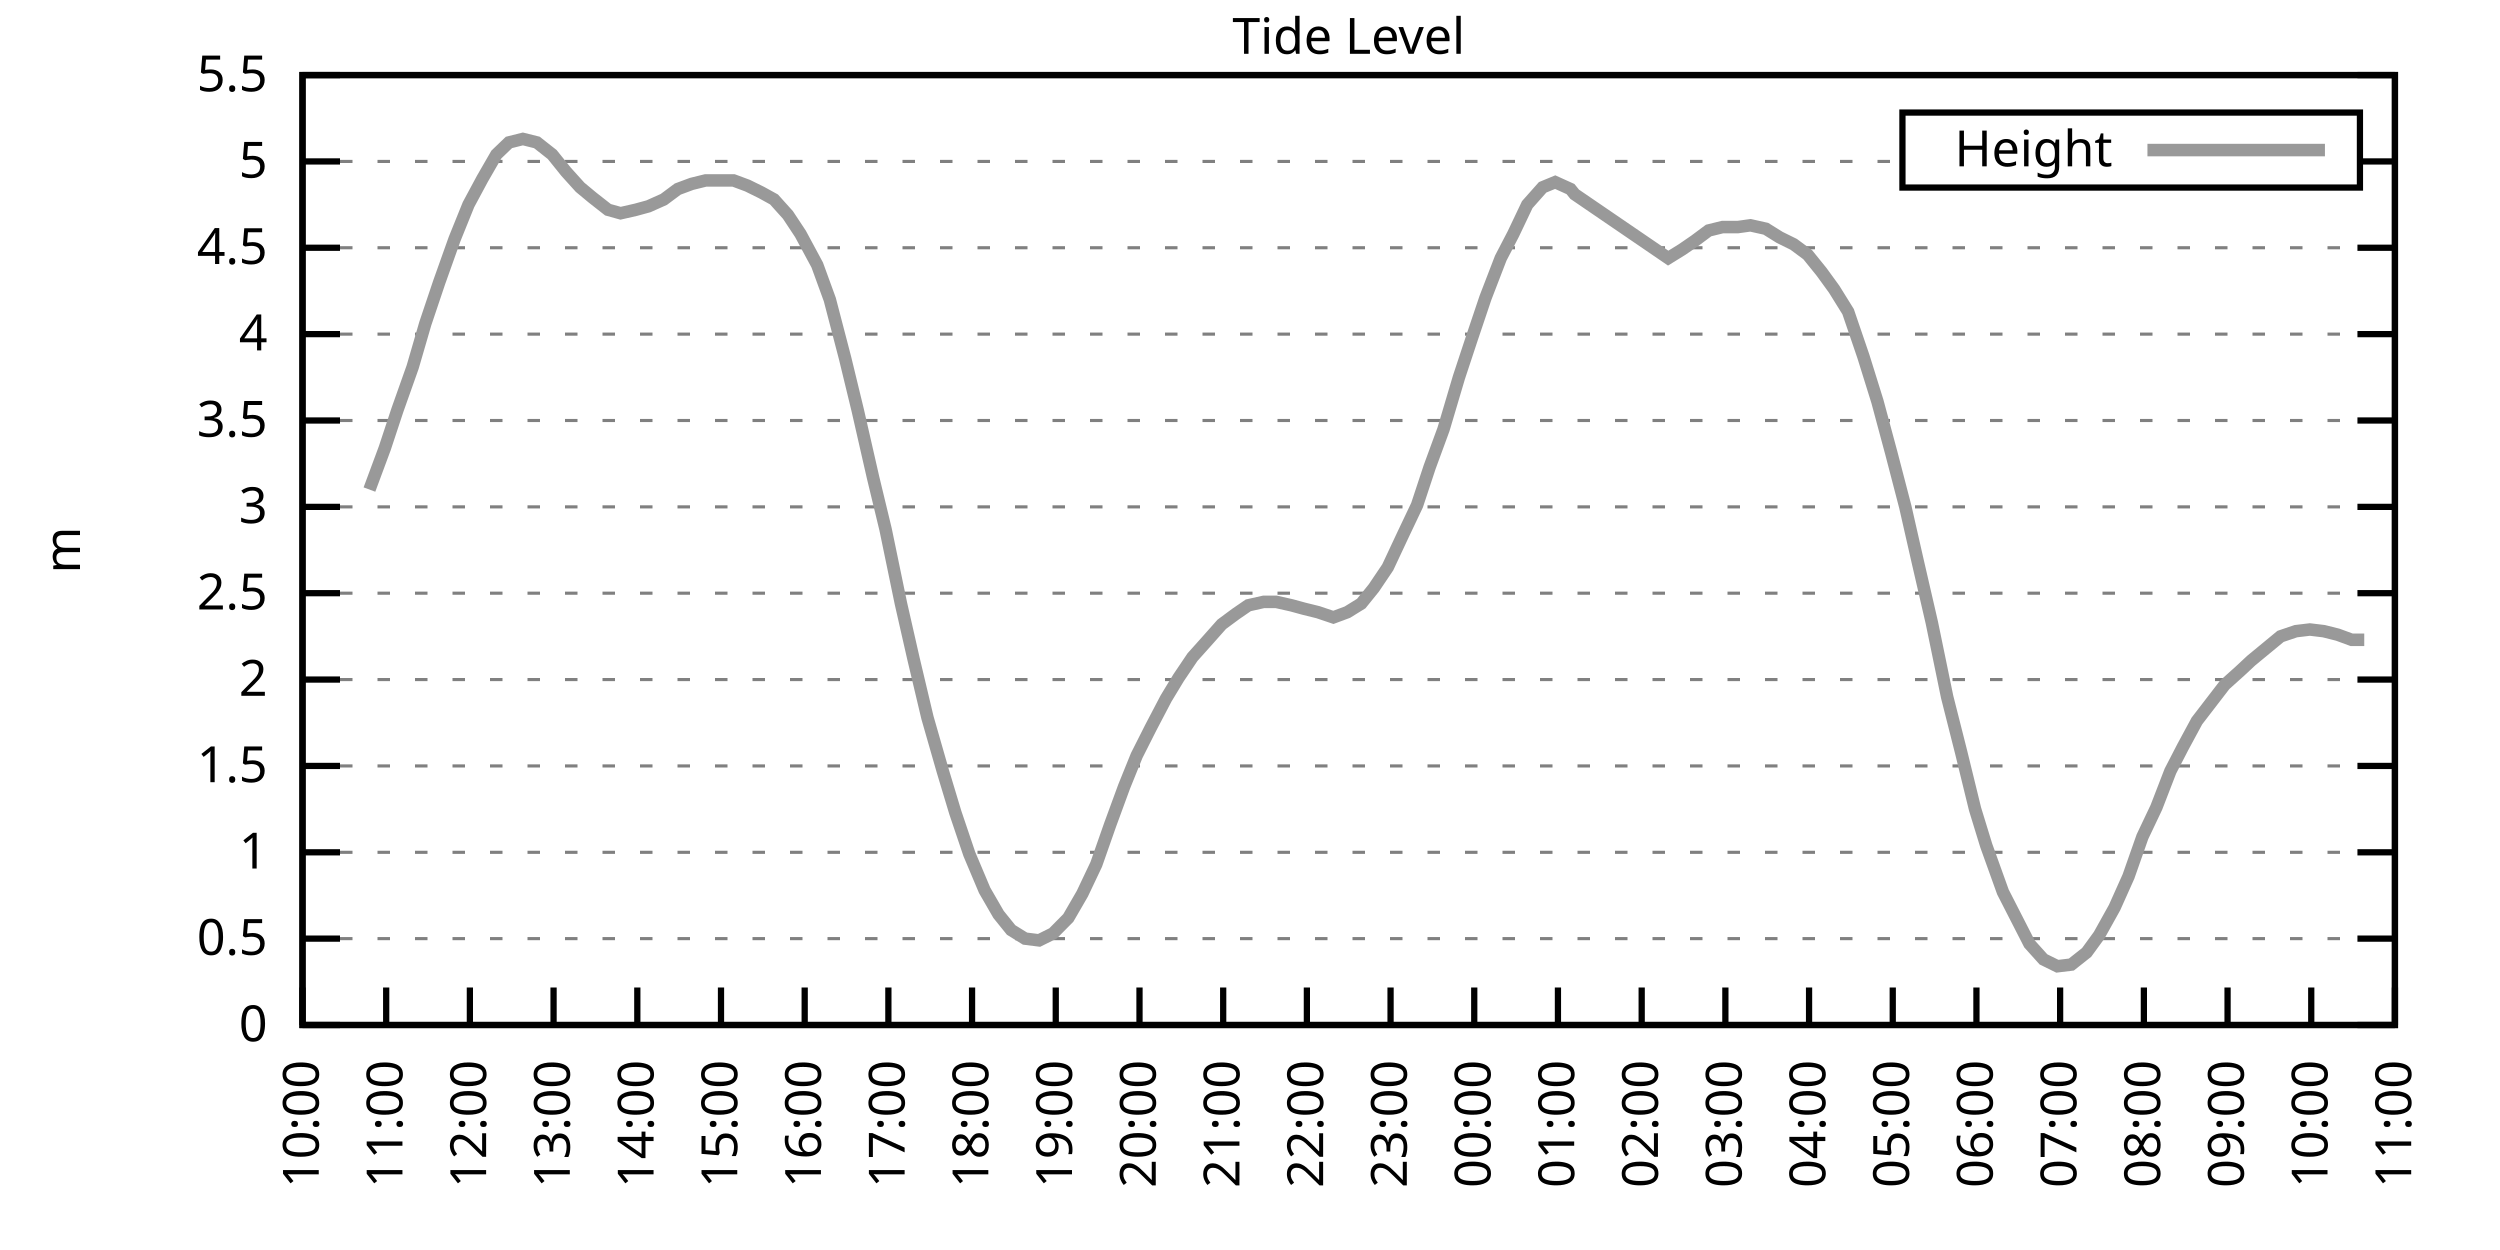
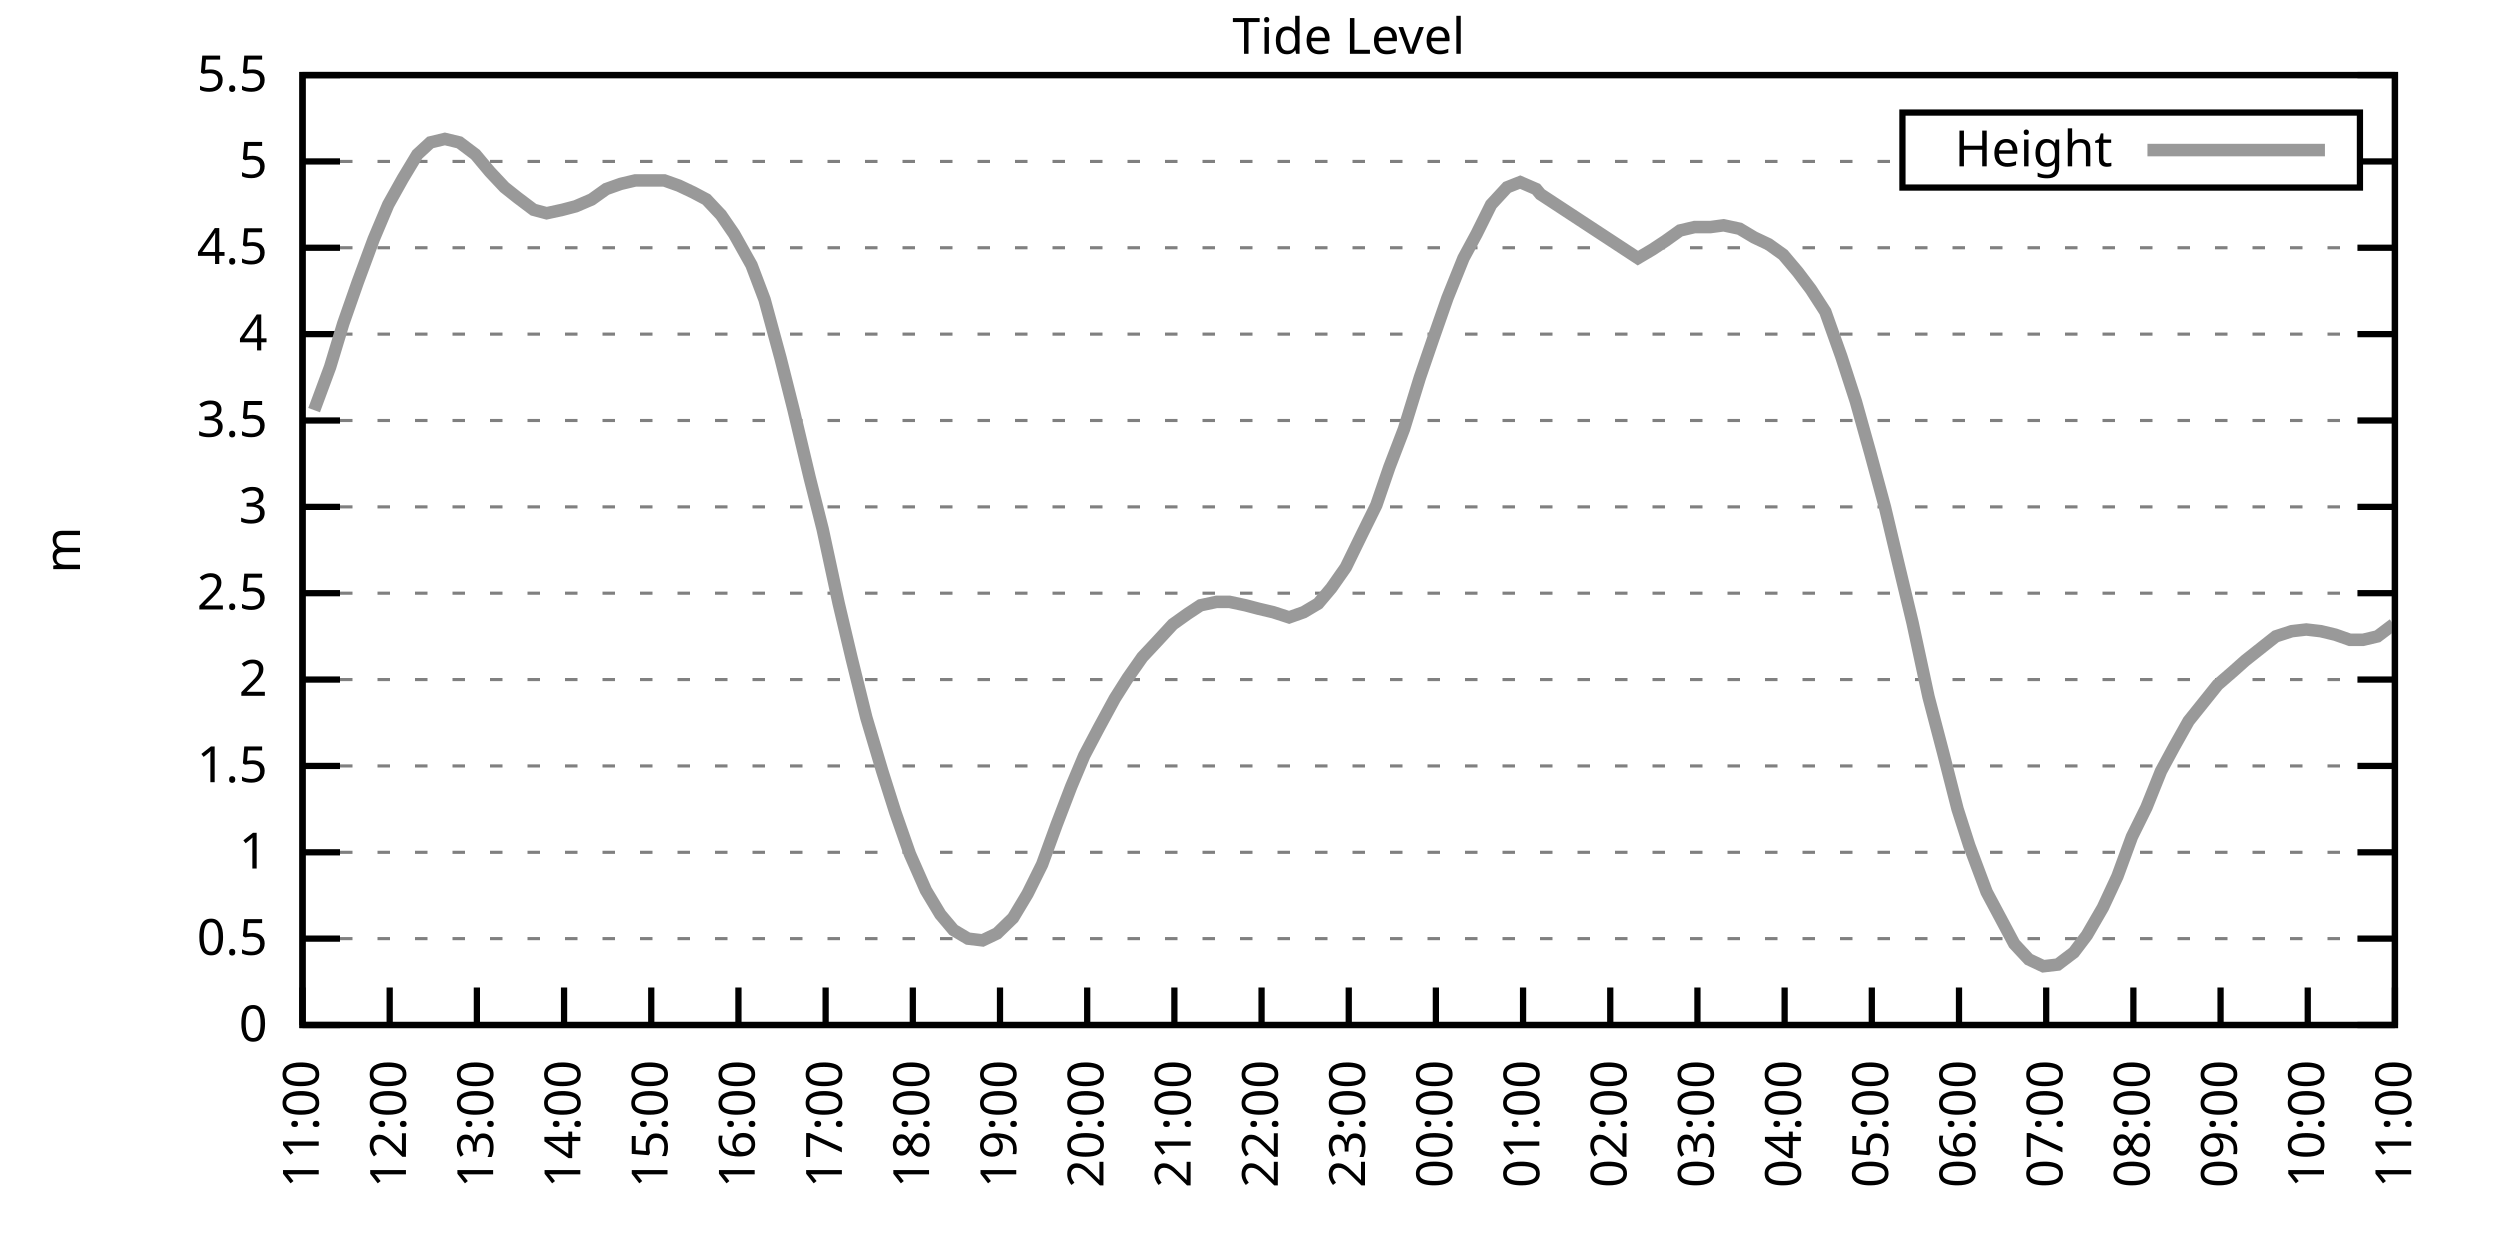
<svg xmlns="http://www.w3.org/2000/svg" xmlns:xlink="http://www.w3.org/1999/xlink" width="400" height="200" viewBox="0 0 400 200">
  <g id="gnuplot_canvas">
    <rect x="0" y="0" width="400" height="200" fill="none" />
    <defs>
      <circle id="gpDot" r="0.5" stroke-width="0.5" stroke="currentColor" />
      <path id="gpPt0" stroke-width="0.333" stroke="currentColor" d="M-1,0 h2 M0,-1 v2" />
      <path id="gpPt1" stroke-width="0.333" stroke="currentColor" d="M-1,-1 L1,1 M1,-1 L-1,1" />
      <path id="gpPt2" stroke-width="0.333" stroke="currentColor" d="M-1,0 L1,0 M0,-1 L0,1 M-1,-1 L1,1 M-1,1 L1,-1" />
      <rect id="gpPt3" stroke-width="0.333" stroke="currentColor" x="-1" y="-1" width="2" height="2" />
      <rect id="gpPt4" stroke-width="0.333" stroke="currentColor" fill="currentColor" x="-1" y="-1" width="2" height="2" />
      <circle id="gpPt5" stroke-width="0.333" stroke="currentColor" cx="0" cy="0" r="1" />
      <use xlink:href="#gpPt5" id="gpPt6" fill="currentColor" stroke="none" />
      <path id="gpPt7" stroke-width="0.333" stroke="currentColor" d="M0,-1.33 L-1.33,0.67 L1.33,0.67 z" />
      <use xlink:href="#gpPt7" id="gpPt8" fill="currentColor" stroke="none" />
      <use xlink:href="#gpPt7" id="gpPt9" stroke="currentColor" transform="rotate(180)" />
      <use xlink:href="#gpPt9" id="gpPt10" fill="currentColor" stroke="none" />
      <use xlink:href="#gpPt3" id="gpPt11" stroke="currentColor" transform="rotate(45)" />
      <use xlink:href="#gpPt11" id="gpPt12" fill="currentColor" stroke="none" />
      <path id="gpPt13" stroke-width="0.333" stroke="currentColor" d="M0,1.330 L1.265,0.411 L0.782,-1.067 L-0.782,-1.076 L-1.265,0.411 z" />
      <use xlink:href="#gpPt13" id="gpPt14" fill="currentColor" stroke="none" />
      <filter id="textbox" filterUnits="objectBoundingBox" x="0" y="0" height="1" width="1">
        <feFlood flood-color="white" flood-opacity="1" result="bgnd" />
        <feComposite in="SourceGraphic" in2="bgnd" operator="atop" />
      </filter>
      <filter id="greybox" filterUnits="objectBoundingBox" x="0" y="0" height="1" width="1">
        <feFlood flood-color="lightgrey" flood-opacity="1" result="grey" />
        <feComposite in="SourceGraphic" in2="grey" operator="atop" />
      </filter>
    </defs>
    <g fill="none" color="white" stroke="currentColor" stroke-width="1.00" stroke-linecap="butt" stroke-linejoin="miter">
</g>
    <g fill="none" color="black" stroke="currentColor" stroke-width="1.00" stroke-linecap="butt" stroke-linejoin="miter">
      <g stroke="none" shape-rendering="crispEdges">
        <polygon fill="rgb(255, 255, 255)" points="48.40,164.00 383.18,164.00 383.18,12.02 48.40,12.02 " />
      </g>
    </g>
    <g fill="none" color="black" stroke="currentColor" stroke-width="1.00" stroke-linecap="butt" stroke-linejoin="miter">
</g>
    <g fill="none" color="black" stroke="black" stroke-width="0.50" stroke-linecap="butt" stroke-linejoin="miter">
</g>
    <g fill="none" color="gray" stroke="currentColor" stroke-width="0.50" stroke-linecap="butt" stroke-linejoin="miter">
      <path stroke="gray" stroke-dasharray="2,4" class="gridline" d="M48.40,164.00 L383.19,164.00  " />
    </g>
    <g fill="none" color="gray" stroke="gray" stroke-width="1.00" stroke-linecap="butt" stroke-linejoin="miter">
</g>
    <g fill="none" color="black" stroke="currentColor" stroke-width="1.00" stroke-linecap="butt" stroke-linejoin="miter">
      <path stroke="black" d="M48.40,164.00 L54.40,164.00 M383.19,164.00 L377.19,164.00  " />
      <g transform="translate(42.80,166.60)" stroke="none" fill="black" font-family="Sans" font-size="8.00" text-anchor="end">
        <text>
          <tspan font-family="Sans"> 0</tspan>
        </text>
      </g>
    </g>
    <g fill="none" color="black" stroke="currentColor" stroke-width="1.00" stroke-linecap="butt" stroke-linejoin="miter">
</g>
    <g fill="none" color="black" stroke="black" stroke-width="0.50" stroke-linecap="butt" stroke-linejoin="miter">
</g>
    <g fill="none" color="gray" stroke="currentColor" stroke-width="0.50" stroke-linecap="butt" stroke-linejoin="miter">
      <path stroke="gray" stroke-dasharray="2,4" class="gridline" d="M48.40,150.18 L383.19,150.18  " />
    </g>
    <g fill="none" color="gray" stroke="gray" stroke-width="1.00" stroke-linecap="butt" stroke-linejoin="miter">
</g>
    <g fill="none" color="black" stroke="currentColor" stroke-width="1.00" stroke-linecap="butt" stroke-linejoin="miter">
      <path stroke="black" d="M48.40,150.18 L54.40,150.18 M383.19,150.18 L377.19,150.18  " />
      <g transform="translate(42.80,152.78)" stroke="none" fill="black" font-family="Sans" font-size="8.00" text-anchor="end">
        <text>
          <tspan font-family="Sans"> 0.5</tspan>
        </text>
      </g>
    </g>
    <g fill="none" color="black" stroke="currentColor" stroke-width="1.00" stroke-linecap="butt" stroke-linejoin="miter">
</g>
    <g fill="none" color="black" stroke="black" stroke-width="0.50" stroke-linecap="butt" stroke-linejoin="miter">
</g>
    <g fill="none" color="gray" stroke="currentColor" stroke-width="0.50" stroke-linecap="butt" stroke-linejoin="miter">
      <path stroke="gray" stroke-dasharray="2,4" class="gridline" d="M48.40,136.37 L383.19,136.37  " />
    </g>
    <g fill="none" color="gray" stroke="gray" stroke-width="1.00" stroke-linecap="butt" stroke-linejoin="miter">
</g>
    <g fill="none" color="black" stroke="currentColor" stroke-width="1.00" stroke-linecap="butt" stroke-linejoin="miter">
      <path stroke="black" d="M48.40,136.37 L54.40,136.37 M383.19,136.37 L377.19,136.37  " />
      <g transform="translate(42.80,138.97)" stroke="none" fill="black" font-family="Sans" font-size="8.00" text-anchor="end">
        <text>
          <tspan font-family="Sans"> 1</tspan>
        </text>
      </g>
    </g>
    <g fill="none" color="black" stroke="currentColor" stroke-width="1.00" stroke-linecap="butt" stroke-linejoin="miter">
</g>
    <g fill="none" color="black" stroke="black" stroke-width="0.50" stroke-linecap="butt" stroke-linejoin="miter">
</g>
    <g fill="none" color="gray" stroke="currentColor" stroke-width="0.50" stroke-linecap="butt" stroke-linejoin="miter">
      <path stroke="gray" stroke-dasharray="2,4" class="gridline" d="M48.40,122.55 L383.19,122.55  " />
    </g>
    <g fill="none" color="gray" stroke="gray" stroke-width="1.00" stroke-linecap="butt" stroke-linejoin="miter">
</g>
    <g fill="none" color="black" stroke="currentColor" stroke-width="1.00" stroke-linecap="butt" stroke-linejoin="miter">
      <path stroke="black" d="M48.40,122.55 L54.40,122.55 M383.19,122.55 L377.19,122.55  " />
      <g transform="translate(42.80,125.15)" stroke="none" fill="black" font-family="Sans" font-size="8.00" text-anchor="end">
        <text>
          <tspan font-family="Sans"> 1.5</tspan>
        </text>
      </g>
    </g>
    <g fill="none" color="black" stroke="currentColor" stroke-width="1.00" stroke-linecap="butt" stroke-linejoin="miter">
</g>
    <g fill="none" color="black" stroke="black" stroke-width="0.50" stroke-linecap="butt" stroke-linejoin="miter">
</g>
    <g fill="none" color="gray" stroke="currentColor" stroke-width="0.50" stroke-linecap="butt" stroke-linejoin="miter">
      <path stroke="gray" stroke-dasharray="2,4" class="gridline" d="M48.40,108.73 L383.19,108.73  " />
    </g>
    <g fill="none" color="gray" stroke="gray" stroke-width="1.00" stroke-linecap="butt" stroke-linejoin="miter">
</g>
    <g fill="none" color="black" stroke="currentColor" stroke-width="1.00" stroke-linecap="butt" stroke-linejoin="miter">
      <path stroke="black" d="M48.40,108.73 L54.40,108.73 M383.19,108.73 L377.19,108.73  " />
      <g transform="translate(42.80,111.33)" stroke="none" fill="black" font-family="Sans" font-size="8.00" text-anchor="end">
        <text>
          <tspan font-family="Sans"> 2</tspan>
        </text>
      </g>
    </g>
    <g fill="none" color="black" stroke="currentColor" stroke-width="1.00" stroke-linecap="butt" stroke-linejoin="miter">
</g>
    <g fill="none" color="black" stroke="black" stroke-width="0.50" stroke-linecap="butt" stroke-linejoin="miter">
</g>
    <g fill="none" color="gray" stroke="currentColor" stroke-width="0.50" stroke-linecap="butt" stroke-linejoin="miter">
      <path stroke="gray" stroke-dasharray="2,4" class="gridline" d="M48.40,94.91 L383.19,94.91  " />
    </g>
    <g fill="none" color="gray" stroke="gray" stroke-width="1.00" stroke-linecap="butt" stroke-linejoin="miter">
</g>
    <g fill="none" color="black" stroke="currentColor" stroke-width="1.00" stroke-linecap="butt" stroke-linejoin="miter">
      <path stroke="black" d="M48.40,94.91 L54.40,94.91 M383.19,94.91 L377.19,94.91  " />
      <g transform="translate(42.80,97.51)" stroke="none" fill="black" font-family="Sans" font-size="8.00" text-anchor="end">
        <text>
          <tspan font-family="Sans"> 2.5</tspan>
        </text>
      </g>
    </g>
    <g fill="none" color="black" stroke="currentColor" stroke-width="1.00" stroke-linecap="butt" stroke-linejoin="miter">
</g>
    <g fill="none" color="black" stroke="black" stroke-width="0.50" stroke-linecap="butt" stroke-linejoin="miter">
</g>
    <g fill="none" color="gray" stroke="currentColor" stroke-width="0.50" stroke-linecap="butt" stroke-linejoin="miter">
      <path stroke="gray" stroke-dasharray="2,4" class="gridline" d="M48.40,81.10 L383.19,81.10  " />
    </g>
    <g fill="none" color="gray" stroke="gray" stroke-width="1.00" stroke-linecap="butt" stroke-linejoin="miter">
</g>
    <g fill="none" color="black" stroke="currentColor" stroke-width="1.00" stroke-linecap="butt" stroke-linejoin="miter">
      <path stroke="black" d="M48.40,81.10 L54.40,81.10 M383.19,81.10 L377.19,81.10  " />
      <g transform="translate(42.80,83.70)" stroke="none" fill="black" font-family="Sans" font-size="8.00" text-anchor="end">
        <text>
          <tspan font-family="Sans"> 3</tspan>
        </text>
      </g>
    </g>
    <g fill="none" color="black" stroke="currentColor" stroke-width="1.00" stroke-linecap="butt" stroke-linejoin="miter">
</g>
    <g fill="none" color="black" stroke="black" stroke-width="0.50" stroke-linecap="butt" stroke-linejoin="miter">
</g>
    <g fill="none" color="gray" stroke="currentColor" stroke-width="0.50" stroke-linecap="butt" stroke-linejoin="miter">
      <path stroke="gray" stroke-dasharray="2,4" class="gridline" d="M48.40,67.28 L383.19,67.28  " />
    </g>
    <g fill="none" color="gray" stroke="gray" stroke-width="1.00" stroke-linecap="butt" stroke-linejoin="miter">
</g>
    <g fill="none" color="black" stroke="currentColor" stroke-width="1.00" stroke-linecap="butt" stroke-linejoin="miter">
      <path stroke="black" d="M48.40,67.28 L54.40,67.28 M383.19,67.28 L377.19,67.28  " />
      <g transform="translate(42.80,69.88)" stroke="none" fill="black" font-family="Sans" font-size="8.00" text-anchor="end">
        <text>
          <tspan font-family="Sans"> 3.5</tspan>
        </text>
      </g>
    </g>
    <g fill="none" color="black" stroke="currentColor" stroke-width="1.00" stroke-linecap="butt" stroke-linejoin="miter">
</g>
    <g fill="none" color="black" stroke="black" stroke-width="0.50" stroke-linecap="butt" stroke-linejoin="miter">
</g>
    <g fill="none" color="gray" stroke="currentColor" stroke-width="0.50" stroke-linecap="butt" stroke-linejoin="miter">
      <path stroke="gray" stroke-dasharray="2,4" class="gridline" d="M48.40,53.46 L383.19,53.46  " />
    </g>
    <g fill="none" color="gray" stroke="gray" stroke-width="1.00" stroke-linecap="butt" stroke-linejoin="miter">
</g>
    <g fill="none" color="black" stroke="currentColor" stroke-width="1.00" stroke-linecap="butt" stroke-linejoin="miter">
      <path stroke="black" d="M48.40,53.46 L54.40,53.46 M383.19,53.46 L377.19,53.46  " />
      <g transform="translate(42.80,56.06)" stroke="none" fill="black" font-family="Sans" font-size="8.00" text-anchor="end">
        <text>
          <tspan font-family="Sans"> 4</tspan>
        </text>
      </g>
    </g>
    <g fill="none" color="black" stroke="currentColor" stroke-width="1.00" stroke-linecap="butt" stroke-linejoin="miter">
</g>
    <g fill="none" color="black" stroke="black" stroke-width="0.50" stroke-linecap="butt" stroke-linejoin="miter">
</g>
    <g fill="none" color="gray" stroke="currentColor" stroke-width="0.50" stroke-linecap="butt" stroke-linejoin="miter">
      <path stroke="gray" stroke-dasharray="2,4" class="gridline" d="M48.40,39.64 L383.19,39.64  " />
    </g>
    <g fill="none" color="gray" stroke="gray" stroke-width="1.00" stroke-linecap="butt" stroke-linejoin="miter">
</g>
    <g fill="none" color="black" stroke="currentColor" stroke-width="1.00" stroke-linecap="butt" stroke-linejoin="miter">
      <path stroke="black" d="M48.40,39.64 L54.40,39.64 M383.19,39.64 L377.19,39.64  " />
      <g transform="translate(42.80,42.24)" stroke="none" fill="black" font-family="Sans" font-size="8.00" text-anchor="end">
        <text>
          <tspan font-family="Sans"> 4.5</tspan>
        </text>
      </g>
    </g>
    <g fill="none" color="black" stroke="currentColor" stroke-width="1.00" stroke-linecap="butt" stroke-linejoin="miter">
</g>
    <g fill="none" color="black" stroke="black" stroke-width="0.50" stroke-linecap="butt" stroke-linejoin="miter">
</g>
    <g fill="none" color="gray" stroke="currentColor" stroke-width="0.50" stroke-linecap="butt" stroke-linejoin="miter">
      <path stroke="gray" stroke-dasharray="2,4" class="gridline" d="M48.40,25.83 L304.39,25.83 M377.59,25.83 L383.19,25.83  " />
    </g>
    <g fill="none" color="gray" stroke="gray" stroke-width="1.00" stroke-linecap="butt" stroke-linejoin="miter">
</g>
    <g fill="none" color="black" stroke="currentColor" stroke-width="1.00" stroke-linecap="butt" stroke-linejoin="miter">
      <path stroke="black" d="M48.40,25.83 L54.40,25.83 M383.19,25.83 L377.19,25.83  " />
      <g transform="translate(42.80,28.43)" stroke="none" fill="black" font-family="Sans" font-size="8.00" text-anchor="end">
        <text>
          <tspan font-family="Sans"> 5</tspan>
        </text>
      </g>
    </g>
    <g fill="none" color="black" stroke="currentColor" stroke-width="1.00" stroke-linecap="butt" stroke-linejoin="miter">
</g>
    <g fill="none" color="black" stroke="black" stroke-width="0.50" stroke-linecap="butt" stroke-linejoin="miter">
</g>
    <g fill="none" color="gray" stroke="currentColor" stroke-width="0.50" stroke-linecap="butt" stroke-linejoin="miter">
      <path stroke="gray" stroke-dasharray="2,4" class="gridline" d="M48.40,12.01 L383.19,12.01  " />
    </g>
    <g fill="none" color="gray" stroke="gray" stroke-width="1.00" stroke-linecap="butt" stroke-linejoin="miter">
</g>
    <g fill="none" color="black" stroke="currentColor" stroke-width="1.00" stroke-linecap="butt" stroke-linejoin="miter">
      <path stroke="black" d="M48.40,12.01 L54.40,12.01 M383.19,12.01 L377.19,12.01  " />
      <g transform="translate(42.80,14.61)" stroke="none" fill="black" font-family="Sans" font-size="8.00" text-anchor="end">
        <text>
          <tspan font-family="Sans"> 5.5</tspan>
        </text>
      </g>
    </g>
    <g fill="none" color="black" stroke="currentColor" stroke-width="1.00" stroke-linecap="butt" stroke-linejoin="miter">
      <path stroke="black" d="M48.40,164.00 L48.40,158.00  " />
      <g transform="translate(51.00,169.60) rotate(270.00)" stroke="none" fill="black" font-family="Sans" font-size="8.00" text-anchor="end">
        <text>
-           <tspan font-family="Sans">10:00</tspan>
-         </text>
-       </g>
-     </g>
-     <g fill="none" color="black" stroke="currentColor" stroke-width="1.00" stroke-linecap="butt" stroke-linejoin="miter">
-       <path stroke="black" d="M61.79,164.00 L61.79,158.00  " />
-       <g transform="translate(64.39,169.60) rotate(270.00)" stroke="none" fill="black" font-family="Sans" font-size="8.00" text-anchor="end">
-         <text>
          <tspan font-family="Sans">11:00</tspan>
        </text>
      </g>
    </g>
    <g fill="none" color="black" stroke="currentColor" stroke-width="1.00" stroke-linecap="butt" stroke-linejoin="miter">
-       <path stroke="black" d="M75.18,164.00 L75.18,158.00  " />
-       <g transform="translate(77.78,169.60) rotate(270.00)" stroke="none" fill="black" font-family="Sans" font-size="8.00" text-anchor="end">
+       <path stroke="black" d="M62.35,164.00 L62.35,158.00  " />
+       <g transform="translate(64.95,169.60) rotate(270.00)" stroke="none" fill="black" font-family="Sans" font-size="8.00" text-anchor="end">
        <text>
          <tspan font-family="Sans">12:00</tspan>
        </text>
      </g>
    </g>
    <g fill="none" color="black" stroke="currentColor" stroke-width="1.00" stroke-linecap="butt" stroke-linejoin="miter">
-       <path stroke="black" d="M88.57,164.00 L88.57,158.00  " />
-       <g transform="translate(91.17,169.60) rotate(270.00)" stroke="none" fill="black" font-family="Sans" font-size="8.00" text-anchor="end">
+       <path stroke="black" d="M76.30,164.00 L76.30,158.00  " />
+       <g transform="translate(78.90,169.60) rotate(270.00)" stroke="none" fill="black" font-family="Sans" font-size="8.00" text-anchor="end">
        <text>
          <tspan font-family="Sans">13:00</tspan>
        </text>
      </g>
    </g>
    <g fill="none" color="black" stroke="currentColor" stroke-width="1.00" stroke-linecap="butt" stroke-linejoin="miter">
-       <path stroke="black" d="M101.97,164.00 L101.97,158.00  " />
-       <g transform="translate(104.57,169.60) rotate(270.00)" stroke="none" fill="black" font-family="Sans" font-size="8.00" text-anchor="end">
+       <path stroke="black" d="M90.25,164.00 L90.25,158.00  " />
+       <g transform="translate(92.85,169.60) rotate(270.00)" stroke="none" fill="black" font-family="Sans" font-size="8.00" text-anchor="end">
        <text>
          <tspan font-family="Sans">14:00</tspan>
        </text>
      </g>
    </g>
    <g fill="none" color="black" stroke="currentColor" stroke-width="1.00" stroke-linecap="butt" stroke-linejoin="miter">
-       <path stroke="black" d="M115.36,164.00 L115.36,158.00  " />
-       <g transform="translate(117.96,169.60) rotate(270.00)" stroke="none" fill="black" font-family="Sans" font-size="8.00" text-anchor="end">
+       <path stroke="black" d="M104.20,164.00 L104.20,158.00  " />
+       <g transform="translate(106.80,169.60) rotate(270.00)" stroke="none" fill="black" font-family="Sans" font-size="8.00" text-anchor="end">
        <text>
          <tspan font-family="Sans">15:00</tspan>
        </text>
      </g>
    </g>
    <g fill="none" color="black" stroke="currentColor" stroke-width="1.00" stroke-linecap="butt" stroke-linejoin="miter">
-       <path stroke="black" d="M128.75,164.00 L128.75,158.00  " />
-       <g transform="translate(131.35,169.60) rotate(270.00)" stroke="none" fill="black" font-family="Sans" font-size="8.00" text-anchor="end">
+       <path stroke="black" d="M118.15,164.00 L118.15,158.00  " />
+       <g transform="translate(120.75,169.60) rotate(270.00)" stroke="none" fill="black" font-family="Sans" font-size="8.00" text-anchor="end">
        <text>
          <tspan font-family="Sans">16:00</tspan>
        </text>
      </g>
    </g>
    <g fill="none" color="black" stroke="currentColor" stroke-width="1.00" stroke-linecap="butt" stroke-linejoin="miter">
-       <path stroke="black" d="M142.14,164.00 L142.14,158.00  " />
-       <g transform="translate(144.74,169.60) rotate(270.00)" stroke="none" fill="black" font-family="Sans" font-size="8.00" text-anchor="end">
+       <path stroke="black" d="M132.10,164.00 L132.10,158.00  " />
+       <g transform="translate(134.70,169.60) rotate(270.00)" stroke="none" fill="black" font-family="Sans" font-size="8.00" text-anchor="end">
        <text>
          <tspan font-family="Sans">17:00</tspan>
        </text>
      </g>
    </g>
    <g fill="none" color="black" stroke="currentColor" stroke-width="1.00" stroke-linecap="butt" stroke-linejoin="miter">
-       <path stroke="black" d="M155.53,164.00 L155.53,158.00  " />
-       <g transform="translate(158.13,169.60) rotate(270.00)" stroke="none" fill="black" font-family="Sans" font-size="8.00" text-anchor="end">
+       <path stroke="black" d="M146.05,164.00 L146.05,158.00  " />
+       <g transform="translate(148.65,169.60) rotate(270.00)" stroke="none" fill="black" font-family="Sans" font-size="8.00" text-anchor="end">
        <text>
          <tspan font-family="Sans">18:00</tspan>
        </text>
      </g>
    </g>
    <g fill="none" color="black" stroke="currentColor" stroke-width="1.00" stroke-linecap="butt" stroke-linejoin="miter">
-       <path stroke="black" d="M168.92,164.00 L168.92,158.00  " />
-       <g transform="translate(171.52,169.60) rotate(270.00)" stroke="none" fill="black" font-family="Sans" font-size="8.00" text-anchor="end">
+       <path stroke="black" d="M160.00,164.00 L160.00,158.00  " />
+       <g transform="translate(162.60,169.60) rotate(270.00)" stroke="none" fill="black" font-family="Sans" font-size="8.00" text-anchor="end">
        <text>
          <tspan font-family="Sans">19:00</tspan>
        </text>
      </g>
    </g>
    <g fill="none" color="black" stroke="currentColor" stroke-width="1.00" stroke-linecap="butt" stroke-linejoin="miter">
-       <path stroke="black" d="M182.32,164.00 L182.32,158.00  " />
-       <g transform="translate(184.92,169.60) rotate(270.00)" stroke="none" fill="black" font-family="Sans" font-size="8.00" text-anchor="end">
+       <path stroke="black" d="M173.95,164.00 L173.95,158.00  " />
+       <g transform="translate(176.55,169.60) rotate(270.00)" stroke="none" fill="black" font-family="Sans" font-size="8.00" text-anchor="end">
        <text>
          <tspan font-family="Sans">20:00</tspan>
        </text>
      </g>
    </g>
    <g fill="none" color="black" stroke="currentColor" stroke-width="1.00" stroke-linecap="butt" stroke-linejoin="miter">
-       <path stroke="black" d="M195.71,164.00 L195.71,158.00  " />
-       <g transform="translate(198.31,169.60) rotate(270.00)" stroke="none" fill="black" font-family="Sans" font-size="8.00" text-anchor="end">
+       <path stroke="black" d="M187.90,164.00 L187.90,158.00  " />
+       <g transform="translate(190.50,169.60) rotate(270.00)" stroke="none" fill="black" font-family="Sans" font-size="8.00" text-anchor="end">
        <text>
          <tspan font-family="Sans">21:00</tspan>
        </text>
      </g>
    </g>
    <g fill="none" color="black" stroke="currentColor" stroke-width="1.00" stroke-linecap="butt" stroke-linejoin="miter">
-       <path stroke="black" d="M209.10,164.00 L209.10,158.00  " />
-       <g transform="translate(211.70,169.60) rotate(270.00)" stroke="none" fill="black" font-family="Sans" font-size="8.00" text-anchor="end">
+       <path stroke="black" d="M201.85,164.00 L201.85,158.00  " />
+       <g transform="translate(204.45,169.60) rotate(270.00)" stroke="none" fill="black" font-family="Sans" font-size="8.00" text-anchor="end">
        <text>
          <tspan font-family="Sans">22:00</tspan>
        </text>
      </g>
    </g>
    <g fill="none" color="black" stroke="currentColor" stroke-width="1.00" stroke-linecap="butt" stroke-linejoin="miter">
-       <path stroke="black" d="M222.49,164.00 L222.49,158.00  " />
-       <g transform="translate(225.09,169.60) rotate(270.00)" stroke="none" fill="black" font-family="Sans" font-size="8.00" text-anchor="end">
+       <path stroke="black" d="M215.80,164.00 L215.80,158.00  " />
+       <g transform="translate(218.40,169.60) rotate(270.00)" stroke="none" fill="black" font-family="Sans" font-size="8.00" text-anchor="end">
        <text>
          <tspan font-family="Sans">23:00</tspan>
        </text>
      </g>
    </g>
    <g fill="none" color="black" stroke="currentColor" stroke-width="1.00" stroke-linecap="butt" stroke-linejoin="miter">
-       <path stroke="black" d="M235.88,164.00 L235.88,158.00  " />
-       <g transform="translate(238.48,169.60) rotate(270.00)" stroke="none" fill="black" font-family="Sans" font-size="8.00" text-anchor="end">
+       <path stroke="black" d="M229.74,164.00 L229.74,158.00  " />
+       <g transform="translate(232.34,169.60) rotate(270.00)" stroke="none" fill="black" font-family="Sans" font-size="8.00" text-anchor="end">
        <text>
          <tspan font-family="Sans">00:00</tspan>
        </text>
      </g>
    </g>
    <g fill="none" color="black" stroke="currentColor" stroke-width="1.00" stroke-linecap="butt" stroke-linejoin="miter">
-       <path stroke="black" d="M249.27,164.00 L249.27,158.00  " />
-       <g transform="translate(251.87,169.60) rotate(270.00)" stroke="none" fill="black" font-family="Sans" font-size="8.00" text-anchor="end">
+       <path stroke="black" d="M243.69,164.00 L243.69,158.00  " />
+       <g transform="translate(246.29,169.60) rotate(270.00)" stroke="none" fill="black" font-family="Sans" font-size="8.00" text-anchor="end">
        <text>
          <tspan font-family="Sans">01:00</tspan>
        </text>
      </g>
    </g>
    <g fill="none" color="black" stroke="currentColor" stroke-width="1.00" stroke-linecap="butt" stroke-linejoin="miter">
-       <path stroke="black" d="M262.67,164.00 L262.67,158.00  " />
-       <g transform="translate(265.27,169.60) rotate(270.00)" stroke="none" fill="black" font-family="Sans" font-size="8.00" text-anchor="end">
+       <path stroke="black" d="M257.64,164.00 L257.64,158.00  " />
+       <g transform="translate(260.24,169.60) rotate(270.00)" stroke="none" fill="black" font-family="Sans" font-size="8.00" text-anchor="end">
        <text>
          <tspan font-family="Sans">02:00</tspan>
        </text>
      </g>
    </g>
    <g fill="none" color="black" stroke="currentColor" stroke-width="1.00" stroke-linecap="butt" stroke-linejoin="miter">
-       <path stroke="black" d="M276.06,164.00 L276.06,158.00  " />
-       <g transform="translate(278.66,169.60) rotate(270.00)" stroke="none" fill="black" font-family="Sans" font-size="8.00" text-anchor="end">
+       <path stroke="black" d="M271.59,164.00 L271.59,158.00  " />
+       <g transform="translate(274.19,169.60) rotate(270.00)" stroke="none" fill="black" font-family="Sans" font-size="8.00" text-anchor="end">
        <text>
          <tspan font-family="Sans">03:00</tspan>
        </text>
      </g>
    </g>
    <g fill="none" color="black" stroke="currentColor" stroke-width="1.00" stroke-linecap="butt" stroke-linejoin="miter">
-       <path stroke="black" d="M289.45,164.00 L289.45,158.00  " />
-       <g transform="translate(292.05,169.60) rotate(270.00)" stroke="none" fill="black" font-family="Sans" font-size="8.00" text-anchor="end">
+       <path stroke="black" d="M285.54,164.00 L285.54,158.00  " />
+       <g transform="translate(288.14,169.60) rotate(270.00)" stroke="none" fill="black" font-family="Sans" font-size="8.00" text-anchor="end">
        <text>
          <tspan font-family="Sans">04:00</tspan>
        </text>
      </g>
    </g>
    <g fill="none" color="black" stroke="currentColor" stroke-width="1.00" stroke-linecap="butt" stroke-linejoin="miter">
-       <path stroke="black" d="M302.84,164.00 L302.84,158.00  " />
-       <g transform="translate(305.44,169.60) rotate(270.00)" stroke="none" fill="black" font-family="Sans" font-size="8.00" text-anchor="end">
+       <path stroke="black" d="M299.49,164.00 L299.49,158.00  " />
+       <g transform="translate(302.09,169.60) rotate(270.00)" stroke="none" fill="black" font-family="Sans" font-size="8.00" text-anchor="end">
        <text>
          <tspan font-family="Sans">05:00</tspan>
        </text>
      </g>
    </g>
    <g fill="none" color="black" stroke="currentColor" stroke-width="1.00" stroke-linecap="butt" stroke-linejoin="miter">
-       <path stroke="black" d="M316.23,164.00 L316.23,158.00  " />
-       <g transform="translate(318.83,169.60) rotate(270.00)" stroke="none" fill="black" font-family="Sans" font-size="8.00" text-anchor="end">
+       <path stroke="black" d="M313.44,164.00 L313.44,158.00  " />
+       <g transform="translate(316.04,169.60) rotate(270.00)" stroke="none" fill="black" font-family="Sans" font-size="8.00" text-anchor="end">
        <text>
          <tspan font-family="Sans">06:00</tspan>
        </text>
      </g>
    </g>
    <g fill="none" color="black" stroke="currentColor" stroke-width="1.00" stroke-linecap="butt" stroke-linejoin="miter">
-       <path stroke="black" d="M329.62,164.00 L329.62,158.00  " />
-       <g transform="translate(332.22,169.60) rotate(270.00)" stroke="none" fill="black" font-family="Sans" font-size="8.00" text-anchor="end">
+       <path stroke="black" d="M327.39,164.00 L327.39,158.00  " />
+       <g transform="translate(329.99,169.60) rotate(270.00)" stroke="none" fill="black" font-family="Sans" font-size="8.00" text-anchor="end">
        <text>
          <tspan font-family="Sans">07:00</tspan>
        </text>
      </g>
    </g>
    <g fill="none" color="black" stroke="currentColor" stroke-width="1.00" stroke-linecap="butt" stroke-linejoin="miter">
-       <path stroke="black" d="M343.02,164.00 L343.02,158.00  " />
-       <g transform="translate(345.62,169.60) rotate(270.00)" stroke="none" fill="black" font-family="Sans" font-size="8.00" text-anchor="end">
+       <path stroke="black" d="M341.34,164.00 L341.34,158.00  " />
+       <g transform="translate(343.94,169.60) rotate(270.00)" stroke="none" fill="black" font-family="Sans" font-size="8.00" text-anchor="end">
        <text>
          <tspan font-family="Sans">08:00</tspan>
        </text>
      </g>
    </g>
    <g fill="none" color="black" stroke="currentColor" stroke-width="1.00" stroke-linecap="butt" stroke-linejoin="miter">
-       <path stroke="black" d="M356.41,164.00 L356.41,158.00  " />
-       <g transform="translate(359.01,169.60) rotate(270.00)" stroke="none" fill="black" font-family="Sans" font-size="8.00" text-anchor="end">
+       <path stroke="black" d="M355.29,164.00 L355.29,158.00  " />
+       <g transform="translate(357.89,169.60) rotate(270.00)" stroke="none" fill="black" font-family="Sans" font-size="8.00" text-anchor="end">
        <text>
          <tspan font-family="Sans">09:00</tspan>
        </text>
      </g>
    </g>
    <g fill="none" color="black" stroke="currentColor" stroke-width="1.00" stroke-linecap="butt" stroke-linejoin="miter">
-       <path stroke="black" d="M369.80,164.00 L369.80,158.00  " />
-       <g transform="translate(372.40,169.60) rotate(270.00)" stroke="none" fill="black" font-family="Sans" font-size="8.00" text-anchor="end">
+       <path stroke="black" d="M369.24,164.00 L369.24,158.00  " />
+       <g transform="translate(371.84,169.60) rotate(270.00)" stroke="none" fill="black" font-family="Sans" font-size="8.00" text-anchor="end">
        <text>
          <tspan font-family="Sans">10:00</tspan>
        </text>
      </g>
    </g>
    <g fill="none" color="black" stroke="currentColor" stroke-width="1.00" stroke-linecap="butt" stroke-linejoin="miter">
      <path stroke="black" d="M383.19,164.00 L383.19,158.00  " />
      <g transform="translate(385.79,169.60) rotate(270.00)" stroke="none" fill="black" font-family="Sans" font-size="8.00" text-anchor="end">
        <text>
          <tspan font-family="Sans">11:00</tspan>
        </text>
      </g>
    </g>
    <g fill="none" color="black" stroke="currentColor" stroke-width="1.00" stroke-linecap="butt" stroke-linejoin="miter">
</g>
    <g fill="none" color="black" stroke="currentColor" stroke-width="1.00" stroke-linecap="butt" stroke-linejoin="miter">
      <path stroke="black" d="M48.40,12.01 L48.40,164.00 L383.19,164.00 L383.19,12.01 L48.40,12.01 Z  " />
    </g>
    <g fill="none" color="black" stroke="currentColor" stroke-width="1.00" stroke-linecap="butt" stroke-linejoin="miter">
</g>
    <g fill="none" color="black" stroke="currentColor" stroke-width="1.00" stroke-linecap="butt" stroke-linejoin="miter">
      <path stroke="black" d="M304.39,30.01 L304.39,18.01 L377.59,18.01 L377.59,30.01 L304.39,30.01 Z  " />
    </g>
    <g id="Tide_level_plot_1">
      <g fill="none" color="white" stroke="black" stroke-width="2.00" stroke-linecap="butt" stroke-linejoin="miter">
</g>
      <g fill="none" color="black" stroke="currentColor" stroke-width="2.00" stroke-linecap="butt" stroke-linejoin="miter">
        <g transform="translate(337.99,26.61)" stroke="none" fill="black" font-family="Sans" font-size="8.00" text-anchor="end">
          <text>
            <tspan font-family="Sans">Height</tspan>
          </text>
        </g>
      </g>
      <g fill="none" color="black" stroke="currentColor" stroke-width="2.00" stroke-linecap="butt" stroke-linejoin="miter">
-         <path stroke="rgb(153, 153, 153)" d="M343.59,24.01 L371.99,24.01 M59.11,78.33 L61.57,71.70 L63.58,65.62 L66.03,58.71 L68.04,51.80 L70.27,45.17   L72.73,38.26 L74.96,32.74 L77.19,28.59 L79.42,24.72 L81.43,22.79 L83.66,22.23 L85.90,22.79 L88.35,24.72   L90.58,27.49 L92.82,29.97 L94.82,31.63 L97.28,33.56 L99.29,34.12 L101.74,33.56 L103.75,33.01 L106.21,31.91   L108.44,30.25 L110.67,29.42 L112.90,28.87 L114.69,28.87 L117.37,28.87 L119.60,29.70 L121.83,30.80 L123.84,31.91   L126.07,34.39 L128.08,37.43 L130.76,42.41 L132.77,47.93 L135.22,57.33 L137.23,65.62 L139.69,76.40 L141.69,84.69   L144.15,96.57 L146.16,105.41 L148.39,114.81 L150.85,123.38 L152.85,130.01 L155.09,136.64 L157.54,142.45 L159.77,146.31   L161.78,148.80 L164.01,150.18 L166.25,150.46 L168.48,149.35 L170.93,146.87 L173.17,143.00 L175.40,138.30 L177.63,131.94   L179.86,125.86 L181.87,120.89 L184.10,116.47 L186.56,111.77 L188.57,108.45 L190.80,105.14 L193.03,102.65 L195.48,99.89   L197.72,98.23 L199.73,96.85 L202.18,96.30 L204.19,96.30 L206.64,96.85 L208.65,97.40 L210.88,97.95 L213.34,98.78   L215.57,97.95 L217.80,96.57 L219.81,94.08 L222.04,90.77 L224.50,85.52 L226.73,80.82 L228.74,74.74 L230.97,68.66   L233.43,60.37 L235.44,54.29 L237.67,47.66 L240.12,41.30 L242.13,37.43 L244.36,32.74 L246.82,29.97 L248.83,29.14   L251.28,30.25 L251.95,31.08 L266.91,41.30 L269.14,39.92 L271.15,38.54 L273.38,36.88 L275.61,36.33 L278.07,36.33   L280.07,36.05 L282.53,36.60 L284.76,37.99 L286.99,39.09 L289.23,40.75 L291.46,43.51 L293.47,46.28 L295.70,49.87   L298.15,57.05 L300.39,64.24 L302.62,72.53 L304.85,81.10 L306.86,89.94 L309.09,99.61 L311.54,111.49 L313.78,120.34   L316.01,129.46 L317.79,135.26 L320.47,142.72 L324.71,151.01 L326.95,153.50 L329.18,154.60 L331.41,154.33 L333.86,152.39   L335.87,149.63 L338.33,145.21 L340.56,140.23 L342.79,133.88 L345.02,129.18 L347.26,123.38 L349.26,119.51 L351.50,115.36   L355.96,109.56 L358.42,107.35 L360.20,105.69 L362.88,103.48 L364.89,101.82 L367.34,100.99 L369.58,100.72 L371.81,100.99   L374.04,101.55 L376.27,102.37 L378.28,102.37  " />
+         <path stroke="rgb(153, 153, 153)" d="M343.59,24.01 L371.99,24.01 M50.26,65.62 L52.82,58.71 L54.91,51.80 L57.23,45.17 L59.79,38.26 L62.12,32.74   L64.44,28.59 L66.77,24.72 L68.86,22.79 L71.18,22.23 L73.51,22.79 L76.07,24.72 L78.39,27.49 L80.72,29.97   L82.81,31.63 L85.37,33.56 L87.46,34.12 L90.02,33.56 L92.11,33.01 L94.67,31.91 L96.99,30.25 L99.32,29.42   L101.64,28.87 L103.50,28.87 L106.29,28.87 L108.62,29.70 L110.94,30.80 L113.03,31.91 L115.36,34.39 L117.45,37.43   L120.24,42.41 L122.33,47.93 L124.89,57.33 L126.98,65.62 L129.54,76.40 L131.63,84.69 L134.19,96.57 L136.28,105.41   L138.61,114.81 L141.16,123.38 L143.26,130.01 L145.58,136.64 L148.14,142.45 L150.46,146.31 L152.56,148.80 L154.88,150.18   L157.21,150.46 L159.53,149.35 L162.09,146.87 L164.41,143.00 L166.74,138.30 L169.06,131.94 L171.39,125.86 L173.48,120.89   L175.81,116.47 L178.36,111.77 L180.46,108.45 L182.78,105.14 L185.11,102.65 L187.66,99.89 L189.99,98.23 L192.08,96.85   L194.64,96.30 L196.73,96.30 L199.29,96.85 L201.38,97.40 L203.71,97.95 L206.26,98.78 L208.59,97.95 L210.91,96.57   L213.01,94.08 L215.33,90.77 L217.89,85.52 L220.21,80.82 L222.30,74.74 L224.63,68.66 L227.19,60.37 L229.28,54.29   L231.60,47.66 L234.16,41.30 L236.25,37.43 L238.58,32.74 L241.14,29.97 L243.23,29.14 L245.79,30.25 L246.48,31.08   L262.06,41.30 L264.39,39.92 L266.48,38.54 L268.80,36.88 L271.13,36.33 L273.69,36.33 L275.78,36.05 L278.34,36.60   L280.66,37.99 L282.99,39.09 L285.31,40.75 L287.64,43.51 L289.73,46.28 L292.05,49.87 L294.61,57.05 L296.94,64.24   L299.26,72.53 L301.58,81.10 L303.68,89.94 L306.00,99.61 L308.56,111.49 L310.88,120.34 L313.21,129.46 L315.07,135.26   L317.86,142.72 L322.28,151.01 L324.60,153.50 L326.93,154.60 L329.25,154.33 L331.81,152.39 L333.90,149.63 L336.46,145.21   L338.78,140.23 L341.11,133.88 L343.43,129.18 L345.76,123.38 L347.85,119.51 L350.18,115.36 L354.83,109.56 L357.38,107.35   L359.24,105.69 L362.03,103.48 L364.13,101.82 L366.68,100.99 L369.01,100.72 L371.33,100.99 L373.66,101.55 L375.98,102.37   L378.08,102.37 L380.40,101.82 L382.96,99.89  " />
      </g>
    </g>
    <g fill="none" color="black" stroke="currentColor" stroke-width="2.00" stroke-linecap="butt" stroke-linejoin="miter">
</g>
    <g fill="none" color="black" stroke="black" stroke-width="1.00" stroke-linecap="butt" stroke-linejoin="miter">
</g>
    <g fill="none" color="black" stroke="currentColor" stroke-width="1.00" stroke-linecap="butt" stroke-linejoin="miter">
      <path stroke="black" d="M48.40,12.01 L48.40,164.00 L383.19,164.00 L383.19,12.01 L48.40,12.01 Z  " />
      <g transform="translate(12.80,88.01) rotate(270.00)" stroke="none" fill="black" font-family="Sans" font-size="8.00" text-anchor="middle">
        <text>
          <tspan font-family="Sans">m</tspan>
        </text>
      </g>
    </g>
    <g fill="none" color="black" stroke="currentColor" stroke-width="1.00" stroke-linecap="butt" stroke-linejoin="miter">
</g>
    <g fill="none" color="black" stroke="currentColor" stroke-width="1.00" stroke-linecap="butt" stroke-linejoin="miter">
      <g transform="translate(215.79,8.61)" stroke="none" fill="black" font-family="Sans" font-size="8.00" text-anchor="middle">
        <text>
          <tspan font-family="Sans">Tide Level</tspan>
        </text>
      </g>
    </g>
    <g fill="none" color="black" stroke="currentColor" stroke-width="1.00" stroke-linecap="butt" stroke-linejoin="miter">
</g>
  </g>
</svg>
